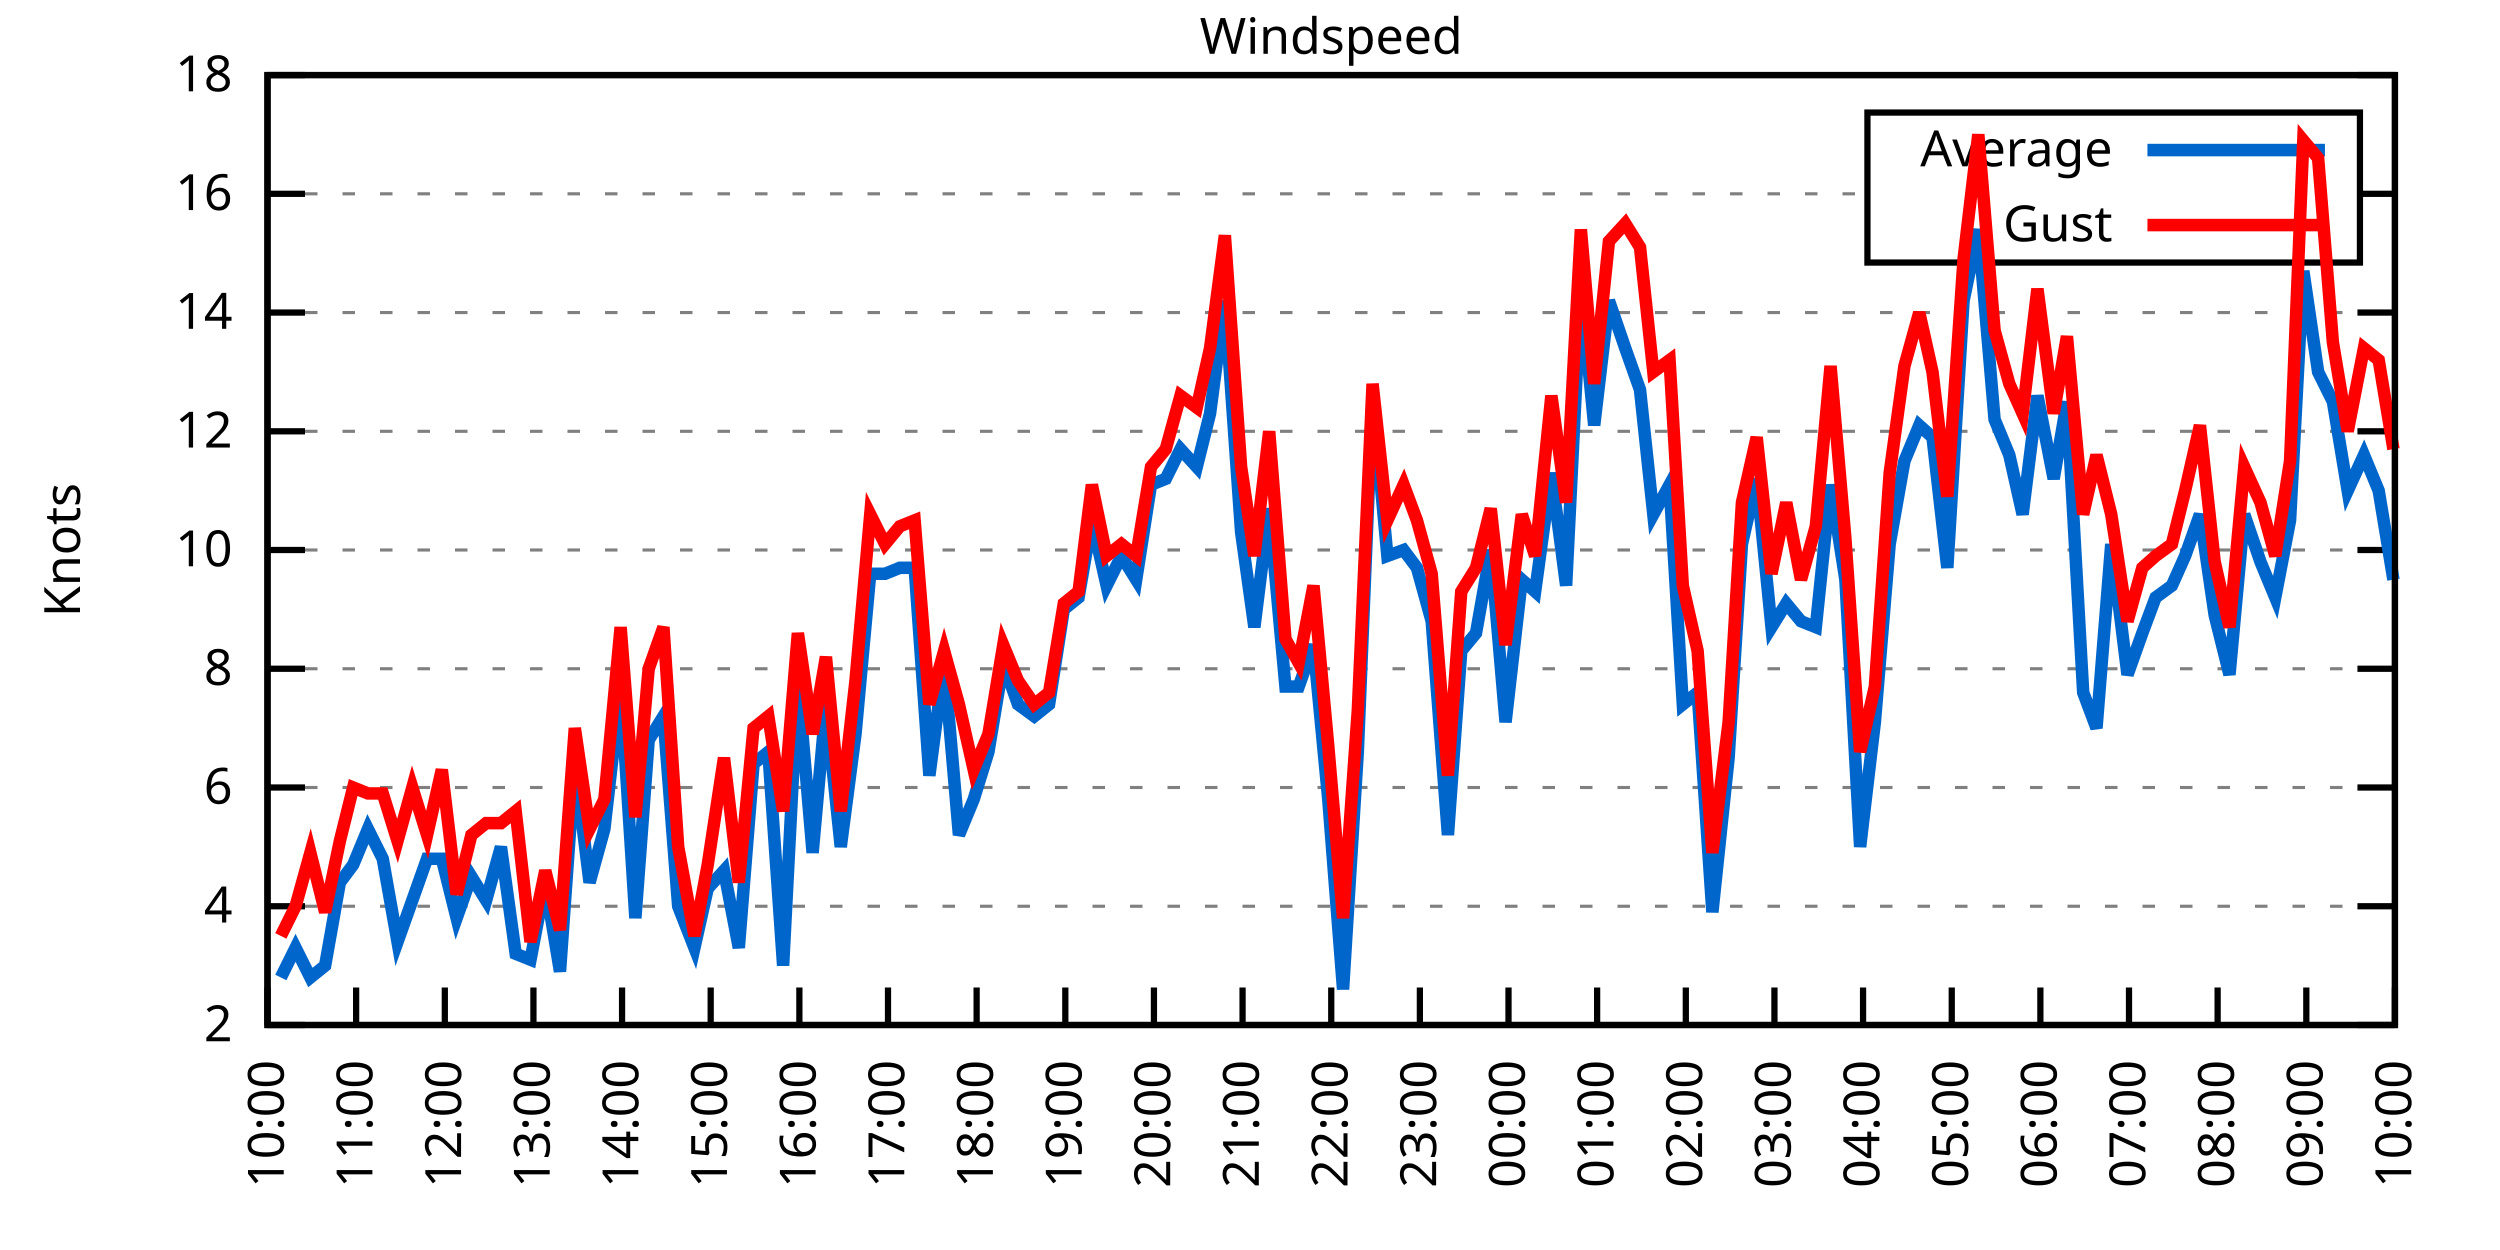
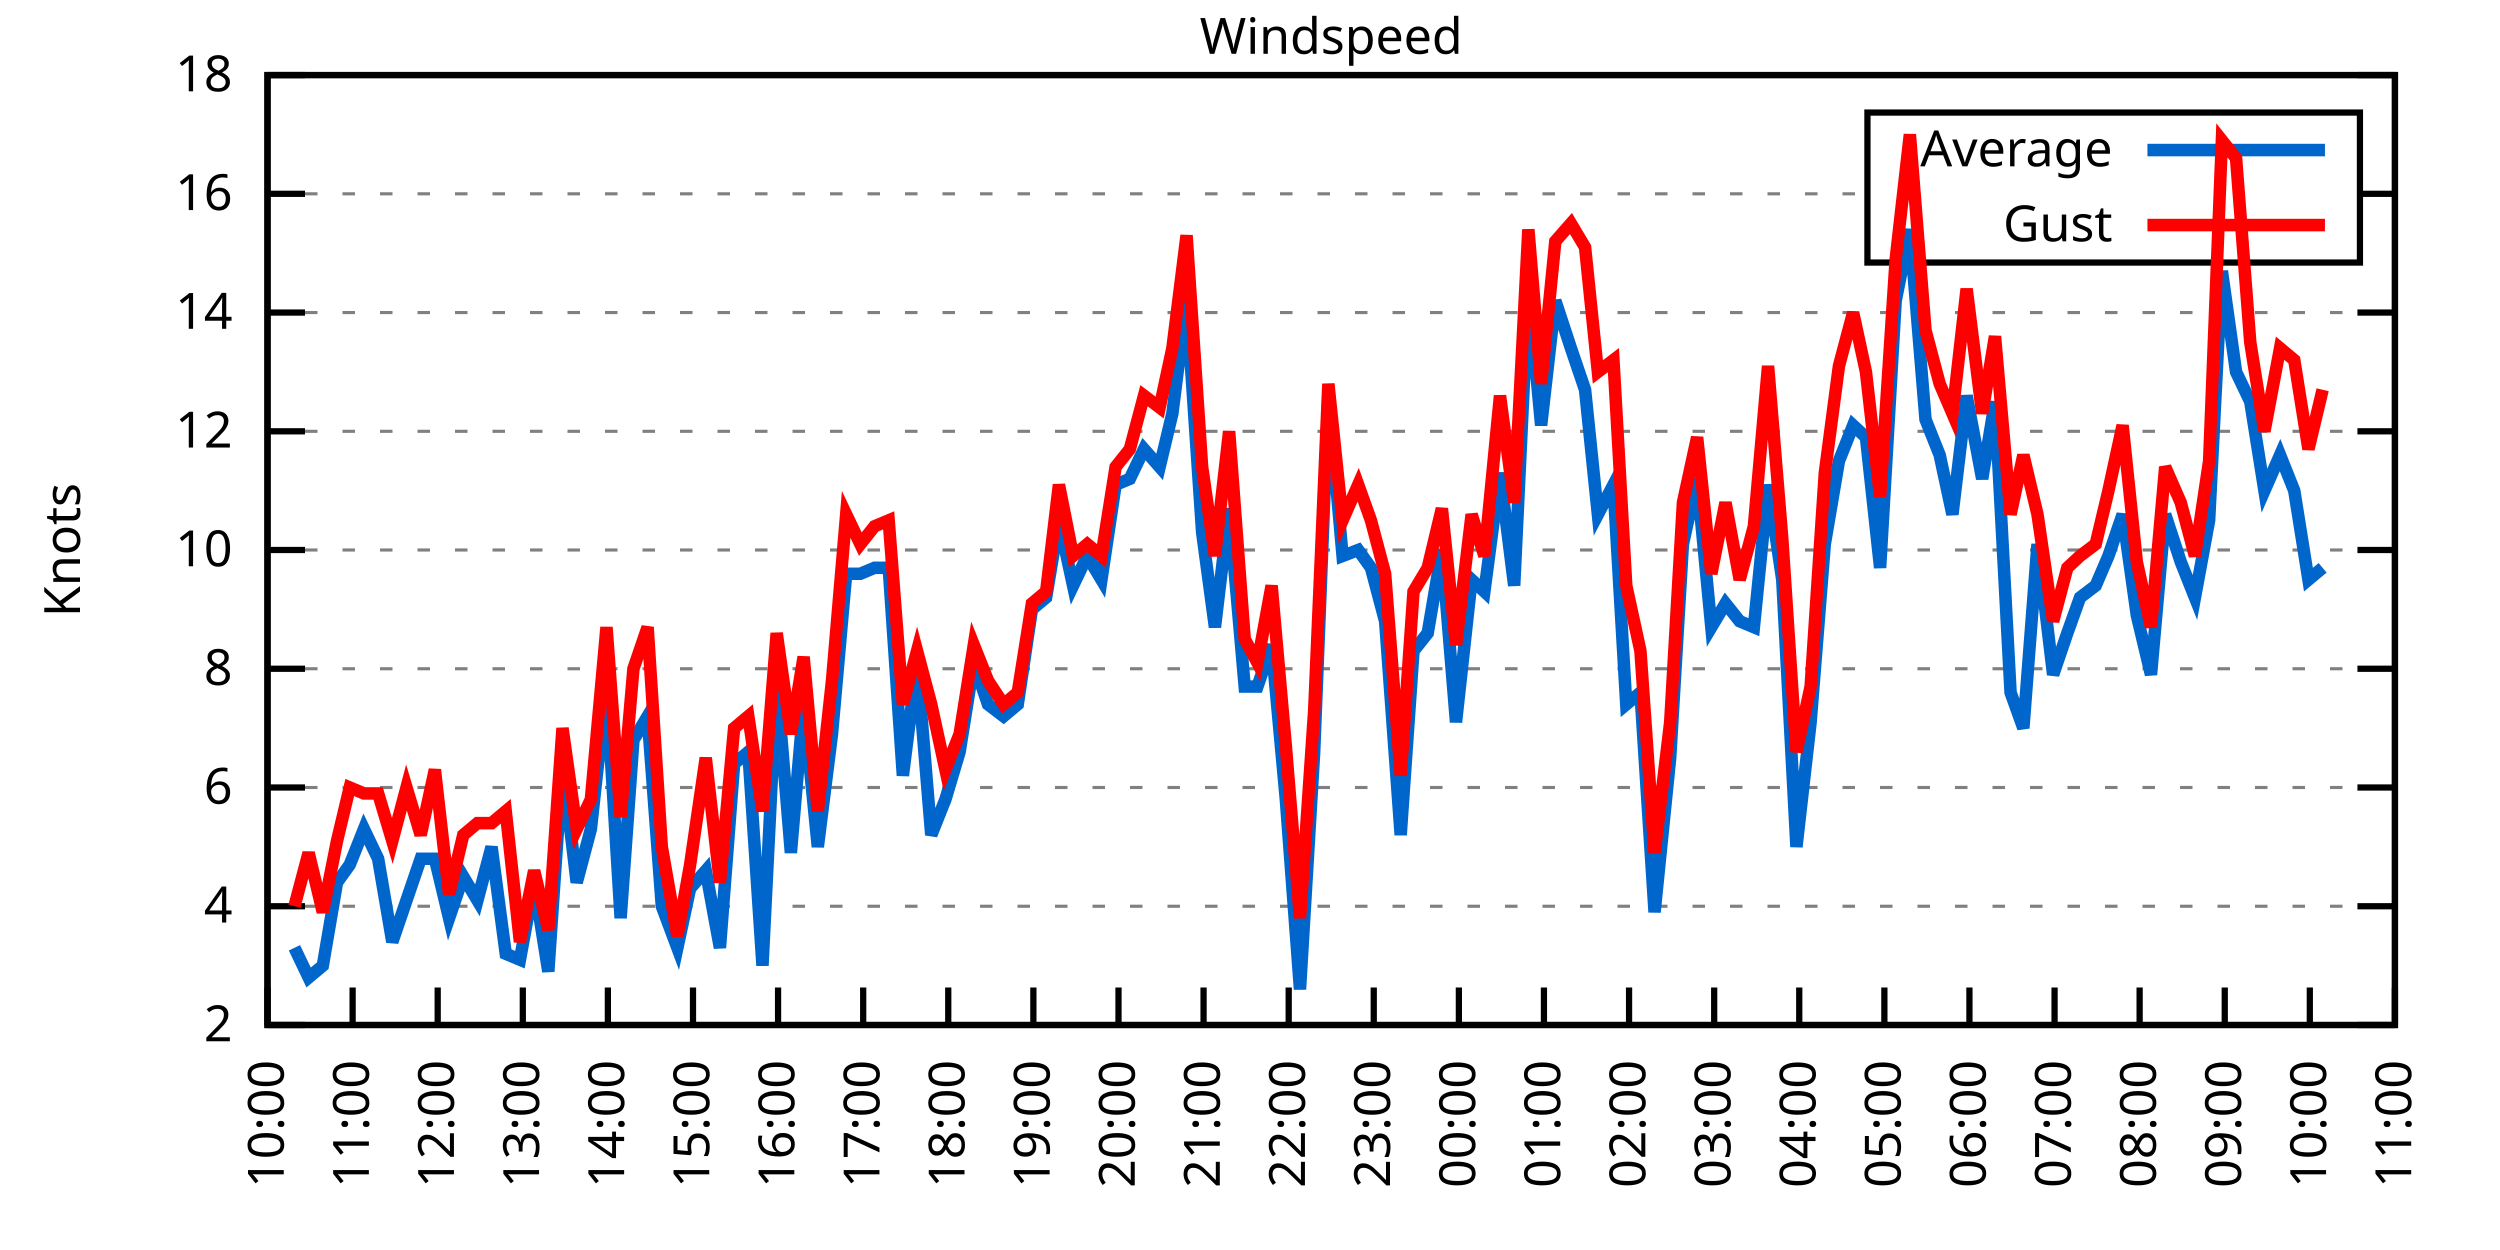
<svg xmlns="http://www.w3.org/2000/svg" xmlns:xlink="http://www.w3.org/1999/xlink" width="400" height="200" viewBox="0 0 400 200">
  <g id="gnuplot_canvas">
    <rect x="0" y="0" width="400" height="200" fill="none" />
    <defs>
      <circle id="gpDot" r="0.5" stroke-width="0.5" stroke="currentColor" />
      <path id="gpPt0" stroke-width="0.333" stroke="currentColor" d="M-1,0 h2 M0,-1 v2" />
      <path id="gpPt1" stroke-width="0.333" stroke="currentColor" d="M-1,-1 L1,1 M1,-1 L-1,1" />
      <path id="gpPt2" stroke-width="0.333" stroke="currentColor" d="M-1,0 L1,0 M0,-1 L0,1 M-1,-1 L1,1 M-1,1 L1,-1" />
      <rect id="gpPt3" stroke-width="0.333" stroke="currentColor" x="-1" y="-1" width="2" height="2" />
      <rect id="gpPt4" stroke-width="0.333" stroke="currentColor" fill="currentColor" x="-1" y="-1" width="2" height="2" />
      <circle id="gpPt5" stroke-width="0.333" stroke="currentColor" cx="0" cy="0" r="1" />
      <use xlink:href="#gpPt5" id="gpPt6" fill="currentColor" stroke="none" />
      <path id="gpPt7" stroke-width="0.333" stroke="currentColor" d="M0,-1.33 L-1.33,0.67 L1.33,0.67 z" />
      <use xlink:href="#gpPt7" id="gpPt8" fill="currentColor" stroke="none" />
      <use xlink:href="#gpPt7" id="gpPt9" stroke="currentColor" transform="rotate(180)" />
      <use xlink:href="#gpPt9" id="gpPt10" fill="currentColor" stroke="none" />
      <use xlink:href="#gpPt3" id="gpPt11" stroke="currentColor" transform="rotate(45)" />
      <use xlink:href="#gpPt11" id="gpPt12" fill="currentColor" stroke="none" />
      <path id="gpPt13" stroke-width="0.333" stroke="currentColor" d="M0,1.330 L1.265,0.411 L0.782,-1.067 L-0.782,-1.076 L-1.265,0.411 z" />
      <use xlink:href="#gpPt13" id="gpPt14" fill="currentColor" stroke="none" />
      <filter id="textbox" filterUnits="objectBoundingBox" x="0" y="0" height="1" width="1">
        <feFlood flood-color="white" flood-opacity="1" result="bgnd" />
        <feComposite in="SourceGraphic" in2="bgnd" operator="atop" />
      </filter>
      <filter id="greybox" filterUnits="objectBoundingBox" x="0" y="0" height="1" width="1">
        <feFlood flood-color="lightgrey" flood-opacity="1" result="grey" />
        <feComposite in="SourceGraphic" in2="grey" operator="atop" />
      </filter>
    </defs>
    <g fill="none" color="white" stroke="currentColor" stroke-width="1.00" stroke-linecap="butt" stroke-linejoin="miter">
</g>
    <g fill="none" color="black" stroke="currentColor" stroke-width="1.00" stroke-linecap="butt" stroke-linejoin="miter">
      <g stroke="none" shape-rendering="crispEdges">
        <polygon fill="rgb(255, 255, 255)" points="42.80,164.00 383.18,164.00 383.18,12.02 42.80,12.02 " />
      </g>
    </g>
    <g fill="none" color="black" stroke="currentColor" stroke-width="1.00" stroke-linecap="butt" stroke-linejoin="miter">
</g>
    <g fill="none" color="black" stroke="black" stroke-width="0.50" stroke-linecap="butt" stroke-linejoin="miter">
</g>
    <g fill="none" color="gray" stroke="currentColor" stroke-width="0.50" stroke-linecap="butt" stroke-linejoin="miter">
      <path stroke="gray" stroke-dasharray="2,4" class="gridline" d="M42.80,164.00 L383.19,164.00  " />
    </g>
    <g fill="none" color="gray" stroke="gray" stroke-width="1.00" stroke-linecap="butt" stroke-linejoin="miter">
</g>
    <g fill="none" color="black" stroke="currentColor" stroke-width="1.00" stroke-linecap="butt" stroke-linejoin="miter">
      <path stroke="black" d="M42.80,164.00 L48.80,164.00 M383.19,164.00 L377.19,164.00  " />
      <g transform="translate(37.20,166.60)" stroke="none" fill="black" font-family="Sans" font-size="8.00" text-anchor="end">
        <text>
          <tspan font-family="Sans"> 2</tspan>
        </text>
      </g>
    </g>
    <g fill="none" color="black" stroke="currentColor" stroke-width="1.00" stroke-linecap="butt" stroke-linejoin="miter">
</g>
    <g fill="none" color="black" stroke="black" stroke-width="0.50" stroke-linecap="butt" stroke-linejoin="miter">
</g>
    <g fill="none" color="gray" stroke="currentColor" stroke-width="0.50" stroke-linecap="butt" stroke-linejoin="miter">
      <path stroke="gray" stroke-dasharray="2,4" class="gridline" d="M42.80,145.00 L383.19,145.00  " />
    </g>
    <g fill="none" color="gray" stroke="gray" stroke-width="1.00" stroke-linecap="butt" stroke-linejoin="miter">
</g>
    <g fill="none" color="black" stroke="currentColor" stroke-width="1.00" stroke-linecap="butt" stroke-linejoin="miter">
      <path stroke="black" d="M42.80,145.00 L48.80,145.00 M383.19,145.00 L377.19,145.00  " />
      <g transform="translate(37.20,147.60)" stroke="none" fill="black" font-family="Sans" font-size="8.00" text-anchor="end">
        <text>
          <tspan font-family="Sans"> 4</tspan>
        </text>
      </g>
    </g>
    <g fill="none" color="black" stroke="currentColor" stroke-width="1.00" stroke-linecap="butt" stroke-linejoin="miter">
</g>
    <g fill="none" color="black" stroke="black" stroke-width="0.50" stroke-linecap="butt" stroke-linejoin="miter">
</g>
    <g fill="none" color="gray" stroke="currentColor" stroke-width="0.50" stroke-linecap="butt" stroke-linejoin="miter">
      <path stroke="gray" stroke-dasharray="2,4" class="gridline" d="M42.80,126.00 L383.19,126.00  " />
    </g>
    <g fill="none" color="gray" stroke="gray" stroke-width="1.00" stroke-linecap="butt" stroke-linejoin="miter">
</g>
    <g fill="none" color="black" stroke="currentColor" stroke-width="1.00" stroke-linecap="butt" stroke-linejoin="miter">
      <path stroke="black" d="M42.80,126.00 L48.80,126.00 M383.19,126.00 L377.19,126.00  " />
      <g transform="translate(37.20,128.60)" stroke="none" fill="black" font-family="Sans" font-size="8.00" text-anchor="end">
        <text>
          <tspan font-family="Sans"> 6</tspan>
        </text>
      </g>
    </g>
    <g fill="none" color="black" stroke="currentColor" stroke-width="1.00" stroke-linecap="butt" stroke-linejoin="miter">
</g>
    <g fill="none" color="black" stroke="black" stroke-width="0.50" stroke-linecap="butt" stroke-linejoin="miter">
</g>
    <g fill="none" color="gray" stroke="currentColor" stroke-width="0.50" stroke-linecap="butt" stroke-linejoin="miter">
      <path stroke="gray" stroke-dasharray="2,4" class="gridline" d="M42.80,107.00 L383.19,107.00  " />
    </g>
    <g fill="none" color="gray" stroke="gray" stroke-width="1.00" stroke-linecap="butt" stroke-linejoin="miter">
</g>
    <g fill="none" color="black" stroke="currentColor" stroke-width="1.00" stroke-linecap="butt" stroke-linejoin="miter">
      <path stroke="black" d="M42.80,107.00 L48.80,107.00 M383.19,107.00 L377.19,107.00  " />
      <g transform="translate(37.20,109.60)" stroke="none" fill="black" font-family="Sans" font-size="8.00" text-anchor="end">
        <text>
          <tspan font-family="Sans"> 8</tspan>
        </text>
      </g>
    </g>
    <g fill="none" color="black" stroke="currentColor" stroke-width="1.00" stroke-linecap="butt" stroke-linejoin="miter">
</g>
    <g fill="none" color="black" stroke="black" stroke-width="0.50" stroke-linecap="butt" stroke-linejoin="miter">
</g>
    <g fill="none" color="gray" stroke="currentColor" stroke-width="0.50" stroke-linecap="butt" stroke-linejoin="miter">
      <path stroke="gray" stroke-dasharray="2,4" class="gridline" d="M42.80,88.00 L383.19,88.00  " />
    </g>
    <g fill="none" color="gray" stroke="gray" stroke-width="1.00" stroke-linecap="butt" stroke-linejoin="miter">
</g>
    <g fill="none" color="black" stroke="currentColor" stroke-width="1.00" stroke-linecap="butt" stroke-linejoin="miter">
      <path stroke="black" d="M42.80,88.00 L48.80,88.00 M383.19,88.00 L377.19,88.00  " />
      <g transform="translate(37.20,90.60)" stroke="none" fill="black" font-family="Sans" font-size="8.00" text-anchor="end">
        <text>
          <tspan font-family="Sans"> 10</tspan>
        </text>
      </g>
    </g>
    <g fill="none" color="black" stroke="currentColor" stroke-width="1.00" stroke-linecap="butt" stroke-linejoin="miter">
</g>
    <g fill="none" color="black" stroke="black" stroke-width="0.50" stroke-linecap="butt" stroke-linejoin="miter">
</g>
    <g fill="none" color="gray" stroke="currentColor" stroke-width="0.50" stroke-linecap="butt" stroke-linejoin="miter">
      <path stroke="gray" stroke-dasharray="2,4" class="gridline" d="M42.80,69.01 L383.19,69.01  " />
    </g>
    <g fill="none" color="gray" stroke="gray" stroke-width="1.00" stroke-linecap="butt" stroke-linejoin="miter">
</g>
    <g fill="none" color="black" stroke="currentColor" stroke-width="1.00" stroke-linecap="butt" stroke-linejoin="miter">
      <path stroke="black" d="M42.80,69.01 L48.80,69.01 M383.19,69.01 L377.19,69.01  " />
      <g transform="translate(37.20,71.61)" stroke="none" fill="black" font-family="Sans" font-size="8.00" text-anchor="end">
        <text>
          <tspan font-family="Sans"> 12</tspan>
        </text>
      </g>
    </g>
    <g fill="none" color="black" stroke="currentColor" stroke-width="1.00" stroke-linecap="butt" stroke-linejoin="miter">
</g>
    <g fill="none" color="black" stroke="black" stroke-width="0.50" stroke-linecap="butt" stroke-linejoin="miter">
</g>
    <g fill="none" color="gray" stroke="currentColor" stroke-width="0.50" stroke-linecap="butt" stroke-linejoin="miter">
      <path stroke="gray" stroke-dasharray="2,4" class="gridline" d="M42.80,50.01 L383.19,50.01  " />
    </g>
    <g fill="none" color="gray" stroke="gray" stroke-width="1.00" stroke-linecap="butt" stroke-linejoin="miter">
</g>
    <g fill="none" color="black" stroke="currentColor" stroke-width="1.00" stroke-linecap="butt" stroke-linejoin="miter">
      <path stroke="black" d="M42.80,50.01 L48.80,50.01 M383.19,50.01 L377.19,50.01  " />
      <g transform="translate(37.20,52.61)" stroke="none" fill="black" font-family="Sans" font-size="8.00" text-anchor="end">
        <text>
          <tspan font-family="Sans"> 14</tspan>
        </text>
      </g>
    </g>
    <g fill="none" color="black" stroke="currentColor" stroke-width="1.00" stroke-linecap="butt" stroke-linejoin="miter">
</g>
    <g fill="none" color="black" stroke="black" stroke-width="0.50" stroke-linecap="butt" stroke-linejoin="miter">
</g>
    <g fill="none" color="gray" stroke="currentColor" stroke-width="0.50" stroke-linecap="butt" stroke-linejoin="miter">
      <path stroke="gray" stroke-dasharray="2,4" class="gridline" d="M42.80,31.01 L298.79,31.01 M377.59,31.01 L383.19,31.01  " />
    </g>
    <g fill="none" color="gray" stroke="gray" stroke-width="1.00" stroke-linecap="butt" stroke-linejoin="miter">
</g>
    <g fill="none" color="black" stroke="currentColor" stroke-width="1.00" stroke-linecap="butt" stroke-linejoin="miter">
      <path stroke="black" d="M42.80,31.01 L48.80,31.01 M383.19,31.01 L377.19,31.01  " />
      <g transform="translate(37.20,33.61)" stroke="none" fill="black" font-family="Sans" font-size="8.00" text-anchor="end">
        <text>
          <tspan font-family="Sans"> 16</tspan>
        </text>
      </g>
    </g>
    <g fill="none" color="black" stroke="currentColor" stroke-width="1.00" stroke-linecap="butt" stroke-linejoin="miter">
</g>
    <g fill="none" color="black" stroke="black" stroke-width="0.50" stroke-linecap="butt" stroke-linejoin="miter">
</g>
    <g fill="none" color="gray" stroke="currentColor" stroke-width="0.50" stroke-linecap="butt" stroke-linejoin="miter">
      <path stroke="gray" stroke-dasharray="2,4" class="gridline" d="M42.80,12.01 L383.19,12.01  " />
    </g>
    <g fill="none" color="gray" stroke="gray" stroke-width="1.00" stroke-linecap="butt" stroke-linejoin="miter">
</g>
    <g fill="none" color="black" stroke="currentColor" stroke-width="1.00" stroke-linecap="butt" stroke-linejoin="miter">
      <path stroke="black" d="M42.80,12.01 L48.80,12.01 M383.19,12.01 L377.19,12.01  " />
      <g transform="translate(37.20,14.61)" stroke="none" fill="black" font-family="Sans" font-size="8.00" text-anchor="end">
        <text>
          <tspan font-family="Sans"> 18</tspan>
        </text>
      </g>
    </g>
    <g fill="none" color="black" stroke="currentColor" stroke-width="1.00" stroke-linecap="butt" stroke-linejoin="miter">
      <path stroke="black" d="M42.80,164.00 L42.80,158.00  " />
      <g transform="translate(45.40,169.60) rotate(270.00)" stroke="none" fill="black" font-family="Sans" font-size="8.00" text-anchor="end">
        <text>
          <tspan font-family="Sans">10:00</tspan>
        </text>
      </g>
    </g>
    <g fill="none" color="black" stroke="currentColor" stroke-width="1.00" stroke-linecap="butt" stroke-linejoin="miter">
-       <path stroke="black" d="M56.98,164.00 L56.98,158.00  " />
-       <g transform="translate(59.58,169.60) rotate(270.00)" stroke="none" fill="black" font-family="Sans" font-size="8.00" text-anchor="end">
+       <path stroke="black" d="M56.42,164.00 L56.42,158.00  " />
+       <g transform="translate(59.02,169.60) rotate(270.00)" stroke="none" fill="black" font-family="Sans" font-size="8.00" text-anchor="end">
        <text>
          <tspan font-family="Sans">11:00</tspan>
        </text>
      </g>
    </g>
    <g fill="none" color="black" stroke="currentColor" stroke-width="1.00" stroke-linecap="butt" stroke-linejoin="miter">
-       <path stroke="black" d="M71.17,164.00 L71.17,158.00  " />
-       <g transform="translate(73.77,169.60) rotate(270.00)" stroke="none" fill="black" font-family="Sans" font-size="8.00" text-anchor="end">
+       <path stroke="black" d="M70.03,164.00 L70.03,158.00  " />
+       <g transform="translate(72.63,169.60) rotate(270.00)" stroke="none" fill="black" font-family="Sans" font-size="8.00" text-anchor="end">
        <text>
          <tspan font-family="Sans">12:00</tspan>
        </text>
      </g>
    </g>
    <g fill="none" color="black" stroke="currentColor" stroke-width="1.00" stroke-linecap="butt" stroke-linejoin="miter">
-       <path stroke="black" d="M85.35,164.00 L85.35,158.00  " />
-       <g transform="translate(87.95,169.60) rotate(270.00)" stroke="none" fill="black" font-family="Sans" font-size="8.00" text-anchor="end">
+       <path stroke="black" d="M83.65,164.00 L83.65,158.00  " />
+       <g transform="translate(86.25,169.60) rotate(270.00)" stroke="none" fill="black" font-family="Sans" font-size="8.00" text-anchor="end">
        <text>
          <tspan font-family="Sans">13:00</tspan>
        </text>
      </g>
    </g>
    <g fill="none" color="black" stroke="currentColor" stroke-width="1.00" stroke-linecap="butt" stroke-linejoin="miter">
-       <path stroke="black" d="M99.53,164.00 L99.53,158.00  " />
-       <g transform="translate(102.13,169.60) rotate(270.00)" stroke="none" fill="black" font-family="Sans" font-size="8.00" text-anchor="end">
+       <path stroke="black" d="M97.26,164.00 L97.26,158.00  " />
+       <g transform="translate(99.86,169.60) rotate(270.00)" stroke="none" fill="black" font-family="Sans" font-size="8.00" text-anchor="end">
        <text>
          <tspan font-family="Sans">14:00</tspan>
        </text>
      </g>
    </g>
    <g fill="none" color="black" stroke="currentColor" stroke-width="1.00" stroke-linecap="butt" stroke-linejoin="miter">
-       <path stroke="black" d="M113.71,164.00 L113.71,158.00  " />
-       <g transform="translate(116.31,169.60) rotate(270.00)" stroke="none" fill="black" font-family="Sans" font-size="8.00" text-anchor="end">
+       <path stroke="black" d="M110.88,164.00 L110.88,158.00  " />
+       <g transform="translate(113.48,169.60) rotate(270.00)" stroke="none" fill="black" font-family="Sans" font-size="8.00" text-anchor="end">
        <text>
          <tspan font-family="Sans">15:00</tspan>
        </text>
      </g>
    </g>
    <g fill="none" color="black" stroke="currentColor" stroke-width="1.00" stroke-linecap="butt" stroke-linejoin="miter">
-       <path stroke="black" d="M127.90,164.00 L127.90,158.00  " />
-       <g transform="translate(130.50,169.60) rotate(270.00)" stroke="none" fill="black" font-family="Sans" font-size="8.00" text-anchor="end">
+       <path stroke="black" d="M124.49,164.00 L124.49,158.00  " />
+       <g transform="translate(127.09,169.60) rotate(270.00)" stroke="none" fill="black" font-family="Sans" font-size="8.00" text-anchor="end">
        <text>
          <tspan font-family="Sans">16:00</tspan>
        </text>
      </g>
    </g>
    <g fill="none" color="black" stroke="currentColor" stroke-width="1.00" stroke-linecap="butt" stroke-linejoin="miter">
-       <path stroke="black" d="M142.08,164.00 L142.08,158.00  " />
-       <g transform="translate(144.68,169.60) rotate(270.00)" stroke="none" fill="black" font-family="Sans" font-size="8.00" text-anchor="end">
+       <path stroke="black" d="M138.11,164.00 L138.11,158.00  " />
+       <g transform="translate(140.71,169.60) rotate(270.00)" stroke="none" fill="black" font-family="Sans" font-size="8.00" text-anchor="end">
        <text>
          <tspan font-family="Sans">17:00</tspan>
        </text>
      </g>
    </g>
    <g fill="none" color="black" stroke="currentColor" stroke-width="1.00" stroke-linecap="butt" stroke-linejoin="miter">
-       <path stroke="black" d="M156.26,164.00 L156.26,158.00  " />
-       <g transform="translate(158.86,169.60) rotate(270.00)" stroke="none" fill="black" font-family="Sans" font-size="8.00" text-anchor="end">
+       <path stroke="black" d="M151.72,164.00 L151.72,158.00  " />
+       <g transform="translate(154.32,169.60) rotate(270.00)" stroke="none" fill="black" font-family="Sans" font-size="8.00" text-anchor="end">
        <text>
          <tspan font-family="Sans">18:00</tspan>
        </text>
      </g>
    </g>
    <g fill="none" color="black" stroke="currentColor" stroke-width="1.00" stroke-linecap="butt" stroke-linejoin="miter">
-       <path stroke="black" d="M170.45,164.00 L170.45,158.00  " />
-       <g transform="translate(173.05,169.60) rotate(270.00)" stroke="none" fill="black" font-family="Sans" font-size="8.00" text-anchor="end">
+       <path stroke="black" d="M165.34,164.00 L165.34,158.00  " />
+       <g transform="translate(167.94,169.60) rotate(270.00)" stroke="none" fill="black" font-family="Sans" font-size="8.00" text-anchor="end">
        <text>
          <tspan font-family="Sans">19:00</tspan>
        </text>
      </g>
    </g>
    <g fill="none" color="black" stroke="currentColor" stroke-width="1.00" stroke-linecap="butt" stroke-linejoin="miter">
-       <path stroke="black" d="M184.63,164.00 L184.63,158.00  " />
-       <g transform="translate(187.23,169.60) rotate(270.00)" stroke="none" fill="black" font-family="Sans" font-size="8.00" text-anchor="end">
+       <path stroke="black" d="M178.96,164.00 L178.96,158.00  " />
+       <g transform="translate(181.56,169.60) rotate(270.00)" stroke="none" fill="black" font-family="Sans" font-size="8.00" text-anchor="end">
        <text>
          <tspan font-family="Sans">20:00</tspan>
        </text>
      </g>
    </g>
    <g fill="none" color="black" stroke="currentColor" stroke-width="1.00" stroke-linecap="butt" stroke-linejoin="miter">
-       <path stroke="black" d="M198.81,164.00 L198.81,158.00  " />
-       <g transform="translate(201.41,169.60) rotate(270.00)" stroke="none" fill="black" font-family="Sans" font-size="8.00" text-anchor="end">
+       <path stroke="black" d="M192.57,164.00 L192.57,158.00  " />
+       <g transform="translate(195.17,169.60) rotate(270.00)" stroke="none" fill="black" font-family="Sans" font-size="8.00" text-anchor="end">
        <text>
          <tspan font-family="Sans">21:00</tspan>
        </text>
      </g>
    </g>
    <g fill="none" color="black" stroke="currentColor" stroke-width="1.00" stroke-linecap="butt" stroke-linejoin="miter">
-       <path stroke="black" d="M213.00,164.00 L213.00,158.00  " />
-       <g transform="translate(215.60,169.60) rotate(270.00)" stroke="none" fill="black" font-family="Sans" font-size="8.00" text-anchor="end">
+       <path stroke="black" d="M206.19,164.00 L206.19,158.00  " />
+       <g transform="translate(208.79,169.60) rotate(270.00)" stroke="none" fill="black" font-family="Sans" font-size="8.00" text-anchor="end">
        <text>
          <tspan font-family="Sans">22:00</tspan>
        </text>
      </g>
    </g>
    <g fill="none" color="black" stroke="currentColor" stroke-width="1.00" stroke-linecap="butt" stroke-linejoin="miter">
-       <path stroke="black" d="M227.18,164.00 L227.18,158.00  " />
-       <g transform="translate(229.78,169.60) rotate(270.00)" stroke="none" fill="black" font-family="Sans" font-size="8.00" text-anchor="end">
+       <path stroke="black" d="M219.80,164.00 L219.80,158.00  " />
+       <g transform="translate(222.40,169.60) rotate(270.00)" stroke="none" fill="black" font-family="Sans" font-size="8.00" text-anchor="end">
        <text>
          <tspan font-family="Sans">23:00</tspan>
        </text>
      </g>
    </g>
    <g fill="none" color="black" stroke="currentColor" stroke-width="1.00" stroke-linecap="butt" stroke-linejoin="miter">
-       <path stroke="black" d="M241.36,164.00 L241.36,158.00  " />
-       <g transform="translate(243.96,169.60) rotate(270.00)" stroke="none" fill="black" font-family="Sans" font-size="8.00" text-anchor="end">
+       <path stroke="black" d="M233.42,164.00 L233.42,158.00  " />
+       <g transform="translate(236.02,169.60) rotate(270.00)" stroke="none" fill="black" font-family="Sans" font-size="8.00" text-anchor="end">
        <text>
          <tspan font-family="Sans">00:00</tspan>
        </text>
      </g>
    </g>
    <g fill="none" color="black" stroke="currentColor" stroke-width="1.00" stroke-linecap="butt" stroke-linejoin="miter">
-       <path stroke="black" d="M255.54,164.00 L255.54,158.00  " />
-       <g transform="translate(258.14,169.60) rotate(270.00)" stroke="none" fill="black" font-family="Sans" font-size="8.00" text-anchor="end">
+       <path stroke="black" d="M247.03,164.00 L247.03,158.00  " />
+       <g transform="translate(249.63,169.60) rotate(270.00)" stroke="none" fill="black" font-family="Sans" font-size="8.00" text-anchor="end">
        <text>
          <tspan font-family="Sans">01:00</tspan>
        </text>
      </g>
    </g>
    <g fill="none" color="black" stroke="currentColor" stroke-width="1.00" stroke-linecap="butt" stroke-linejoin="miter">
-       <path stroke="black" d="M269.73,164.00 L269.73,158.00  " />
-       <g transform="translate(272.33,169.60) rotate(270.00)" stroke="none" fill="black" font-family="Sans" font-size="8.00" text-anchor="end">
+       <path stroke="black" d="M260.65,164.00 L260.65,158.00  " />
+       <g transform="translate(263.25,169.60) rotate(270.00)" stroke="none" fill="black" font-family="Sans" font-size="8.00" text-anchor="end">
        <text>
          <tspan font-family="Sans">02:00</tspan>
        </text>
      </g>
    </g>
    <g fill="none" color="black" stroke="currentColor" stroke-width="1.00" stroke-linecap="butt" stroke-linejoin="miter">
-       <path stroke="black" d="M283.91,164.00 L283.91,158.00  " />
-       <g transform="translate(286.51,169.60) rotate(270.00)" stroke="none" fill="black" font-family="Sans" font-size="8.00" text-anchor="end">
+       <path stroke="black" d="M274.27,164.00 L274.27,158.00  " />
+       <g transform="translate(276.87,169.60) rotate(270.00)" stroke="none" fill="black" font-family="Sans" font-size="8.00" text-anchor="end">
        <text>
          <tspan font-family="Sans">03:00</tspan>
        </text>
      </g>
    </g>
    <g fill="none" color="black" stroke="currentColor" stroke-width="1.00" stroke-linecap="butt" stroke-linejoin="miter">
-       <path stroke="black" d="M298.09,164.00 L298.09,158.00  " />
-       <g transform="translate(300.69,169.60) rotate(270.00)" stroke="none" fill="black" font-family="Sans" font-size="8.00" text-anchor="end">
+       <path stroke="black" d="M287.88,164.00 L287.88,158.00  " />
+       <g transform="translate(290.48,169.60) rotate(270.00)" stroke="none" fill="black" font-family="Sans" font-size="8.00" text-anchor="end">
        <text>
          <tspan font-family="Sans">04:00</tspan>
        </text>
      </g>
    </g>
    <g fill="none" color="black" stroke="currentColor" stroke-width="1.00" stroke-linecap="butt" stroke-linejoin="miter">
-       <path stroke="black" d="M312.28,164.00 L312.28,158.00  " />
-       <g transform="translate(314.88,169.60) rotate(270.00)" stroke="none" fill="black" font-family="Sans" font-size="8.00" text-anchor="end">
+       <path stroke="black" d="M301.50,164.00 L301.50,158.00  " />
+       <g transform="translate(304.10,169.60) rotate(270.00)" stroke="none" fill="black" font-family="Sans" font-size="8.00" text-anchor="end">
        <text>
          <tspan font-family="Sans">05:00</tspan>
        </text>
      </g>
    </g>
    <g fill="none" color="black" stroke="currentColor" stroke-width="1.00" stroke-linecap="butt" stroke-linejoin="miter">
-       <path stroke="black" d="M326.46,164.00 L326.46,158.00  " />
-       <g transform="translate(329.06,169.60) rotate(270.00)" stroke="none" fill="black" font-family="Sans" font-size="8.00" text-anchor="end">
+       <path stroke="black" d="M315.11,164.00 L315.11,158.00  " />
+       <g transform="translate(317.71,169.60) rotate(270.00)" stroke="none" fill="black" font-family="Sans" font-size="8.00" text-anchor="end">
        <text>
          <tspan font-family="Sans">06:00</tspan>
        </text>
      </g>
    </g>
    <g fill="none" color="black" stroke="currentColor" stroke-width="1.00" stroke-linecap="butt" stroke-linejoin="miter">
-       <path stroke="black" d="M340.64,164.00 L340.64,158.00  " />
-       <g transform="translate(343.24,169.60) rotate(270.00)" stroke="none" fill="black" font-family="Sans" font-size="8.00" text-anchor="end">
+       <path stroke="black" d="M328.73,164.00 L328.73,158.00  " />
+       <g transform="translate(331.33,169.60) rotate(270.00)" stroke="none" fill="black" font-family="Sans" font-size="8.00" text-anchor="end">
        <text>
          <tspan font-family="Sans">07:00</tspan>
        </text>
      </g>
    </g>
    <g fill="none" color="black" stroke="currentColor" stroke-width="1.00" stroke-linecap="butt" stroke-linejoin="miter">
-       <path stroke="black" d="M354.82,164.00 L354.82,158.00  " />
-       <g transform="translate(357.42,169.60) rotate(270.00)" stroke="none" fill="black" font-family="Sans" font-size="8.00" text-anchor="end">
+       <path stroke="black" d="M342.34,164.00 L342.34,158.00  " />
+       <g transform="translate(344.94,169.60) rotate(270.00)" stroke="none" fill="black" font-family="Sans" font-size="8.00" text-anchor="end">
        <text>
          <tspan font-family="Sans">08:00</tspan>
        </text>
      </g>
    </g>
    <g fill="none" color="black" stroke="currentColor" stroke-width="1.00" stroke-linecap="butt" stroke-linejoin="miter">
-       <path stroke="black" d="M369.01,164.00 L369.01,158.00  " />
-       <g transform="translate(371.61,169.60) rotate(270.00)" stroke="none" fill="black" font-family="Sans" font-size="8.00" text-anchor="end">
+       <path stroke="black" d="M355.96,164.00 L355.96,158.00  " />
+       <g transform="translate(358.56,169.60) rotate(270.00)" stroke="none" fill="black" font-family="Sans" font-size="8.00" text-anchor="end">
        <text>
          <tspan font-family="Sans">09:00</tspan>
+         </text>
+       </g>
+     </g>
+     <g fill="none" color="black" stroke="currentColor" stroke-width="1.00" stroke-linecap="butt" stroke-linejoin="miter">
+       <path stroke="black" d="M369.57,164.00 L369.57,158.00  " />
+       <g transform="translate(372.17,169.60) rotate(270.00)" stroke="none" fill="black" font-family="Sans" font-size="8.00" text-anchor="end">
+         <text>
+           <tspan font-family="Sans">10:00</tspan>
        </text>
      </g>
    </g>
    <g fill="none" color="black" stroke="currentColor" stroke-width="1.00" stroke-linecap="butt" stroke-linejoin="miter">
      <path stroke="black" d="M383.19,164.00 L383.19,158.00  " />
      <g transform="translate(385.79,169.60) rotate(270.00)" stroke="none" fill="black" font-family="Sans" font-size="8.00" text-anchor="end">
        <text>
-           <tspan font-family="Sans">10:00</tspan>
+           <tspan font-family="Sans">11:00</tspan>
        </text>
      </g>
    </g>
    <g fill="none" color="black" stroke="currentColor" stroke-width="1.00" stroke-linecap="butt" stroke-linejoin="miter">
</g>
    <g fill="none" color="black" stroke="currentColor" stroke-width="1.00" stroke-linecap="butt" stroke-linejoin="miter">
      <path stroke="black" d="M42.80,12.01 L42.80,164.00 L383.19,164.00 L383.19,12.01 L42.80,12.01 Z  " />
    </g>
    <g fill="none" color="black" stroke="currentColor" stroke-width="1.00" stroke-linecap="butt" stroke-linejoin="miter">
</g>
    <g fill="none" color="black" stroke="currentColor" stroke-width="1.00" stroke-linecap="butt" stroke-linejoin="miter">
      <path stroke="black" d="M298.79,42.01 L298.79,18.01 L377.59,18.01 L377.59,42.01 L298.79,42.01 Z  " />
    </g>
    <g id="Windspeed_plot_1">
      <g fill="none" color="white" stroke="black" stroke-width="2.00" stroke-linecap="butt" stroke-linejoin="miter">
</g>
      <g fill="none" color="black" stroke="currentColor" stroke-width="2.00" stroke-linecap="butt" stroke-linejoin="miter">
        <g transform="translate(337.99,26.61)" stroke="none" fill="black" font-family="Sans" font-size="8.00" text-anchor="end">
          <text>
            <tspan font-family="Sans">Average</tspan>
          </text>
        </g>
      </g>
      <g fill="none" color="black" stroke="currentColor" stroke-width="2.00" stroke-linecap="butt" stroke-linejoin="miter">
-         <path stroke="rgb(  0, 102, 204)" d="M343.59,24.01 L371.99,24.01 M44.93,156.40 L47.29,151.65 L49.66,156.40 L52.02,154.50 L54.38,141.20 L56.51,138.35   L58.87,132.65 L61.24,137.40 L63.60,150.70 L65.97,144.05 L68.33,137.40 L70.69,137.40 L73.06,146.90 L75.42,140.25   L77.78,144.05 L80.15,135.50 L82.51,152.60 L84.88,153.55 L87.24,141.20 L89.60,155.45 L91.97,122.20 L94.33,141.20   L96.70,132.65 L99.30,109.85 L101.66,146.90 L103.79,118.40 L106.15,114.60 L108.51,145.00 L111.11,151.65 L113.24,142.15   L115.84,139.30 L118.21,151.65 L120.57,122.20 L122.93,120.30 L125.30,154.50 L127.66,108.90 L130.02,136.45 L132.15,112.70   L134.52,135.50 L136.88,117.45 L139.24,91.80 L141.61,91.80 L143.97,90.85 L146.34,90.85 L148.70,124.10 L151.06,106.05   L153.43,133.60 L155.79,127.90 L158.15,120.30 L160.52,106.05 L162.88,112.70 L165.48,114.60 L167.85,112.70 L170.21,97.50   L172.57,95.60 L174.70,83.26 L177.06,93.70 L179.43,88.95 L181.79,92.75 L184.16,77.56 L186.52,76.61 L188.88,71.86   L191.48,74.71 L193.61,66.16 L195.98,48.11 L198.58,85.16 L200.70,100.35 L203.07,81.36 L205.67,109.85 L207.79,109.85   L210.16,103.20 L212.52,127.90 L214.89,158.30 L217.25,120.30 L219.61,63.31 L221.98,88.95 L224.58,88.00 L226.71,90.85   L229.07,99.40 L231.67,133.60 L233.80,104.15 L236.16,101.30 L238.52,88.00 L240.89,115.55 L243.49,92.75 L245.62,94.65   L248.22,75.66 L250.58,93.70 L252.94,46.21 L255.07,68.06 L257.43,48.11 L260.04,55.71 L262.40,62.36 L264.53,82.31   L267.13,77.56 L269.25,112.70 L271.62,110.80 L273.98,145.95 L276.58,121.25 L278.71,87.06 L281.07,76.61 L283.44,100.35   L285.80,96.55 L288.16,99.40 L290.53,100.35 L292.89,77.56 L295.26,92.75 L297.62,135.50 L299.98,115.55 L302.35,87.06   L304.71,73.76 L307.08,68.06 L309.20,69.96 L311.57,90.85 L314.17,48.11 L316.53,36.71 L319.13,67.11 L321.49,72.81   L323.62,82.31 L325.99,63.31 L328.59,76.61 L330.71,64.26 L333.31,110.80 L335.44,116.50 L337.80,87.06 L340.40,107.95   L342.77,101.30 L344.90,95.60 L347.50,93.70 L349.62,88.95 L351.99,82.31 L354.35,98.45 L356.72,107.95 L359.08,82.31   L361.68,89.90 L364.04,95.60 L366.41,83.26 L368.53,43.36 L370.90,59.51 L373.26,64.26 L375.63,78.51 L378.23,72.81   L380.59,78.51 L382.95,92.75  " />
+         <path stroke="rgb(  0, 102, 204)" d="M343.59,24.01 L371.99,24.01 M47.11,151.65 L49.38,156.40 L51.65,154.50 L53.92,141.20 L55.96,138.35 L58.23,132.65   L60.50,137.40 L62.77,150.70 L65.04,144.05 L67.31,137.40 L69.58,137.40 L71.85,146.90 L74.12,140.25 L76.39,144.05   L78.65,135.50 L80.92,152.60 L83.19,153.55 L85.46,141.20 L87.73,155.45 L90.00,122.20 L92.27,141.20 L94.54,132.65   L97.04,109.85 L99.30,146.90 L101.35,118.40 L103.62,114.60 L105.89,145.00 L108.38,151.65 L110.42,142.15 L112.92,139.30   L115.19,151.65 L117.46,122.20 L119.73,120.30 L122.00,154.50 L124.27,108.90 L126.54,136.45 L128.58,112.70 L130.85,135.50   L133.12,117.45 L135.39,91.80 L137.66,91.80 L139.92,90.85 L142.19,90.85 L144.46,124.10 L146.73,106.05 L149.00,133.60   L151.27,127.90 L153.54,120.30 L155.81,106.05 L158.08,112.70 L160.57,114.60 L162.84,112.70 L165.11,97.50 L167.38,95.60   L169.43,83.26 L171.69,93.70 L173.96,88.95 L176.23,92.75 L178.50,77.56 L180.77,76.61 L183.04,71.86 L185.54,74.71   L187.58,66.16 L189.85,48.11 L192.34,85.16 L194.39,100.35 L196.66,81.36 L199.15,109.85 L201.19,109.85 L203.46,103.20   L205.73,127.90 L208.00,158.30 L210.27,120.30 L212.54,63.31 L214.81,88.95 L217.31,88.00 L219.35,90.85 L221.62,99.40   L224.11,133.60 L226.16,104.15 L228.43,101.30 L230.70,88.00 L232.96,115.55 L235.46,92.75 L237.50,94.65 L240.00,75.66   L242.27,93.70 L244.54,46.21 L246.58,68.06 L248.85,48.11 L251.35,55.71 L253.61,62.36 L255.66,82.31 L258.15,77.56   L260.20,112.70 L262.47,110.80 L264.73,145.95 L267.23,121.25 L269.27,87.06 L271.54,76.61 L273.81,100.35 L276.08,96.55   L278.35,99.40 L280.62,100.35 L282.89,77.56 L285.16,92.75 L287.43,135.50 L289.70,115.55 L291.97,87.06 L294.23,73.76   L296.50,68.06 L298.55,69.96 L300.82,90.85 L303.31,48.11 L305.58,36.71 L308.08,67.11 L310.35,72.81 L312.39,82.31   L314.66,63.31 L317.15,76.61 L319.20,64.26 L321.69,110.80 L323.74,116.50 L326.00,87.06 L328.50,107.95 L330.77,101.30   L332.81,95.60 L335.31,93.70 L337.35,88.95 L339.62,82.31 L341.89,98.45 L344.16,107.95 L346.43,82.31 L348.92,89.90   L351.19,95.60 L353.46,83.26 L355.50,43.36 L357.77,59.51 L360.04,64.26 L362.31,78.51 L364.81,72.81 L367.08,78.51   L369.35,92.75 L371.62,90.85  " />
      </g>
    </g>
    <g id="Windspeed_plot_2">
      <g fill="none" color="black" stroke="currentColor" stroke-width="2.00" stroke-linecap="butt" stroke-linejoin="miter">
        <g transform="translate(337.99,38.61)" stroke="none" fill="black" font-family="Sans" font-size="8.00" text-anchor="end">
          <text>
            <tspan font-family="Sans">Gust</tspan>
          </text>
        </g>
      </g>
      <g fill="none" color="black" stroke="currentColor" stroke-width="2.00" stroke-linecap="butt" stroke-linejoin="miter">
-         <path stroke="rgb(255,   0,   0)" d="M343.59,36.01 L371.99,36.01 M44.93,149.75 L47.29,145.00 L49.66,136.45 L52.02,145.95 L54.38,134.55 L56.51,126.00   L58.87,126.95 L61.24,126.95 L63.60,134.55 L65.97,126.00 L68.33,133.60 L70.69,123.15 L73.06,143.10 L75.42,133.60   L77.78,131.70 L80.15,131.70 L82.51,129.80 L84.88,150.70 L87.24,139.30 L89.60,148.80 L91.97,116.50 L94.33,132.65   L96.70,127.90 L99.30,100.35 L101.66,130.75 L103.79,107.00 L106.15,100.35 L108.51,135.50 L111.11,149.75 L113.24,138.35   L115.84,121.25 L118.21,141.20 L120.57,116.50 L122.93,114.60 L125.30,129.80 L127.66,101.30 L130.02,117.45 L132.15,105.10   L134.52,129.80 L136.88,108.90 L139.24,82.31 L141.61,87.06 L143.97,84.21 L146.34,83.26 L148.70,112.70 L151.06,104.15   L153.43,112.70 L155.79,123.15 L158.15,117.45 L160.52,103.20 L162.88,108.90 L165.48,112.70 L167.85,110.80 L170.21,96.55   L172.57,94.65 L174.70,77.56 L177.06,88.95 L179.43,87.06 L181.79,88.95 L184.16,74.71 L186.52,71.86 L188.88,63.31   L191.48,65.21 L193.61,55.71 L195.98,37.66 L198.58,74.71 L200.70,88.95 L203.07,69.01 L205.67,102.25 L207.79,106.05   L210.16,93.70 L212.52,119.35 L214.89,146.90 L217.25,113.65 L219.61,61.41 L221.98,83.26 L224.58,77.56 L226.71,83.26   L229.07,91.80 L231.67,124.10 L233.80,94.65 L236.16,90.85 L238.52,81.36 L240.89,103.20 L243.49,82.31 L245.62,88.95   L248.22,63.31 L250.58,80.41 L252.94,36.71 L255.07,61.41 L257.43,38.61 L260.04,35.76 L262.40,39.56 L264.53,59.51   L267.13,57.61 L269.25,93.70 L271.62,104.15 L273.98,136.45 L276.58,115.55 L278.71,80.41 L281.07,69.96 L283.44,91.80   L285.80,80.41 L288.16,92.75 L290.53,84.21 L292.89,58.56 L295.26,86.11 L297.62,120.30 L299.98,109.85 L302.35,75.66   L304.71,58.56 L307.08,50.01 L309.20,59.51 L311.57,79.46 L314.17,41.46 L316.53,21.51 L319.13,52.86 L321.49,61.41   L323.62,66.16 L325.99,46.21 L328.59,66.16 L330.71,53.81 L333.31,82.31 L335.44,72.81 L337.80,82.31 L340.40,99.40   L342.77,90.85 L344.90,88.95 L347.50,87.06 L349.62,78.51 L351.99,68.06 L354.35,89.90 L356.72,100.35 L359.08,74.71   L361.68,80.41 L364.04,88.95 L366.41,73.76 L368.53,22.46 L370.90,25.31 L373.26,54.76 L375.63,69.01 L378.23,55.71   L380.59,57.61 L382.95,71.86  " />
+         <path stroke="rgb(255,   0,   0)" d="M343.59,36.01 L371.99,36.01 M47.11,145.00 L49.38,136.45 L51.65,145.95 L53.92,134.55 L55.96,126.00 L58.23,126.95   L60.50,126.95 L62.77,134.55 L65.04,126.00 L67.31,133.60 L69.58,123.15 L71.85,143.10 L74.12,133.60 L76.39,131.70   L78.65,131.70 L80.92,129.80 L83.19,150.70 L85.46,139.30 L87.73,148.80 L90.00,116.50 L92.27,132.65 L94.54,127.90   L97.04,100.35 L99.30,130.75 L101.35,107.00 L103.62,100.35 L105.89,135.50 L108.38,149.75 L110.42,138.35 L112.92,121.25   L115.19,141.20 L117.46,116.50 L119.73,114.60 L122.00,129.80 L124.27,101.30 L126.54,117.45 L128.58,105.10 L130.85,129.80   L133.12,108.90 L135.39,82.31 L137.66,87.06 L139.92,84.21 L142.19,83.26 L144.46,112.70 L146.73,104.15 L149.00,112.70   L151.27,123.15 L153.54,117.45 L155.81,103.20 L158.08,108.90 L160.57,112.70 L162.84,110.80 L165.11,96.55 L167.38,94.65   L169.43,77.56 L171.69,88.95 L173.96,87.06 L176.23,88.95 L178.50,74.71 L180.77,71.86 L183.04,63.31 L185.54,65.21   L187.58,55.71 L189.85,37.66 L192.34,74.71 L194.39,88.95 L196.66,69.01 L199.15,102.25 L201.19,106.05 L203.46,93.70   L205.73,119.35 L208.00,146.90 L210.27,113.65 L212.54,61.41 L214.81,83.26 L217.31,77.56 L219.35,83.26 L221.62,91.80   L224.11,124.10 L226.16,94.65 L228.43,90.85 L230.70,81.36 L232.96,103.20 L235.46,82.31 L237.50,88.95 L240.00,63.31   L242.27,80.41 L244.54,36.71 L246.58,61.41 L248.85,38.61 L251.35,35.76 L253.61,39.56 L255.66,59.51 L258.15,57.61   L260.20,93.70 L262.47,104.15 L264.73,136.45 L267.23,115.55 L269.27,80.41 L271.54,69.96 L273.81,91.80 L276.08,80.41   L278.35,92.75 L280.62,84.21 L282.89,58.56 L285.16,86.11 L287.43,120.30 L289.70,109.85 L291.97,75.66 L294.23,58.56   L296.50,50.01 L298.55,59.51 L300.82,79.46 L303.31,41.46 L305.58,21.51 L308.08,52.86 L310.35,61.41 L312.39,66.16   L314.66,46.21 L317.15,66.16 L319.20,53.81 L321.69,82.31 L323.74,72.81 L326.00,82.31 L328.50,99.40 L330.77,90.85   L332.81,88.95 L335.31,87.06 L337.35,78.51 L339.62,68.06 L341.89,89.90 L344.16,100.35 L346.43,74.71 L348.92,80.41   L351.19,88.95 L353.46,73.76 L355.50,22.46 L357.77,25.31 L360.04,54.76 L362.31,69.01 L364.81,55.71 L367.08,57.61   L369.35,71.86 L371.62,62.36  " />
      </g>
    </g>
    <g fill="none" color="black" stroke="currentColor" stroke-width="2.00" stroke-linecap="butt" stroke-linejoin="miter">
</g>
    <g fill="none" color="black" stroke="black" stroke-width="1.00" stroke-linecap="butt" stroke-linejoin="miter">
</g>
    <g fill="none" color="black" stroke="currentColor" stroke-width="1.00" stroke-linecap="butt" stroke-linejoin="miter">
      <path stroke="black" d="M42.80,12.01 L42.80,164.00 L383.19,164.00 L383.19,12.01 L42.80,12.01 Z  " />
      <g transform="translate(12.80,88.01) rotate(270.00)" stroke="none" fill="black" font-family="Sans" font-size="8.00" text-anchor="middle">
        <text>
          <tspan font-family="Sans">Knots</tspan>
        </text>
      </g>
    </g>
    <g fill="none" color="black" stroke="currentColor" stroke-width="1.00" stroke-linecap="butt" stroke-linejoin="miter">
</g>
    <g fill="none" color="black" stroke="currentColor" stroke-width="1.00" stroke-linecap="butt" stroke-linejoin="miter">
      <g transform="translate(212.99,8.61)" stroke="none" fill="black" font-family="Sans" font-size="8.00" text-anchor="middle">
        <text>
          <tspan font-family="Sans">Windspeed</tspan>
        </text>
      </g>
    </g>
    <g fill="none" color="black" stroke="currentColor" stroke-width="1.00" stroke-linecap="butt" stroke-linejoin="miter">
</g>
  </g>
</svg>
